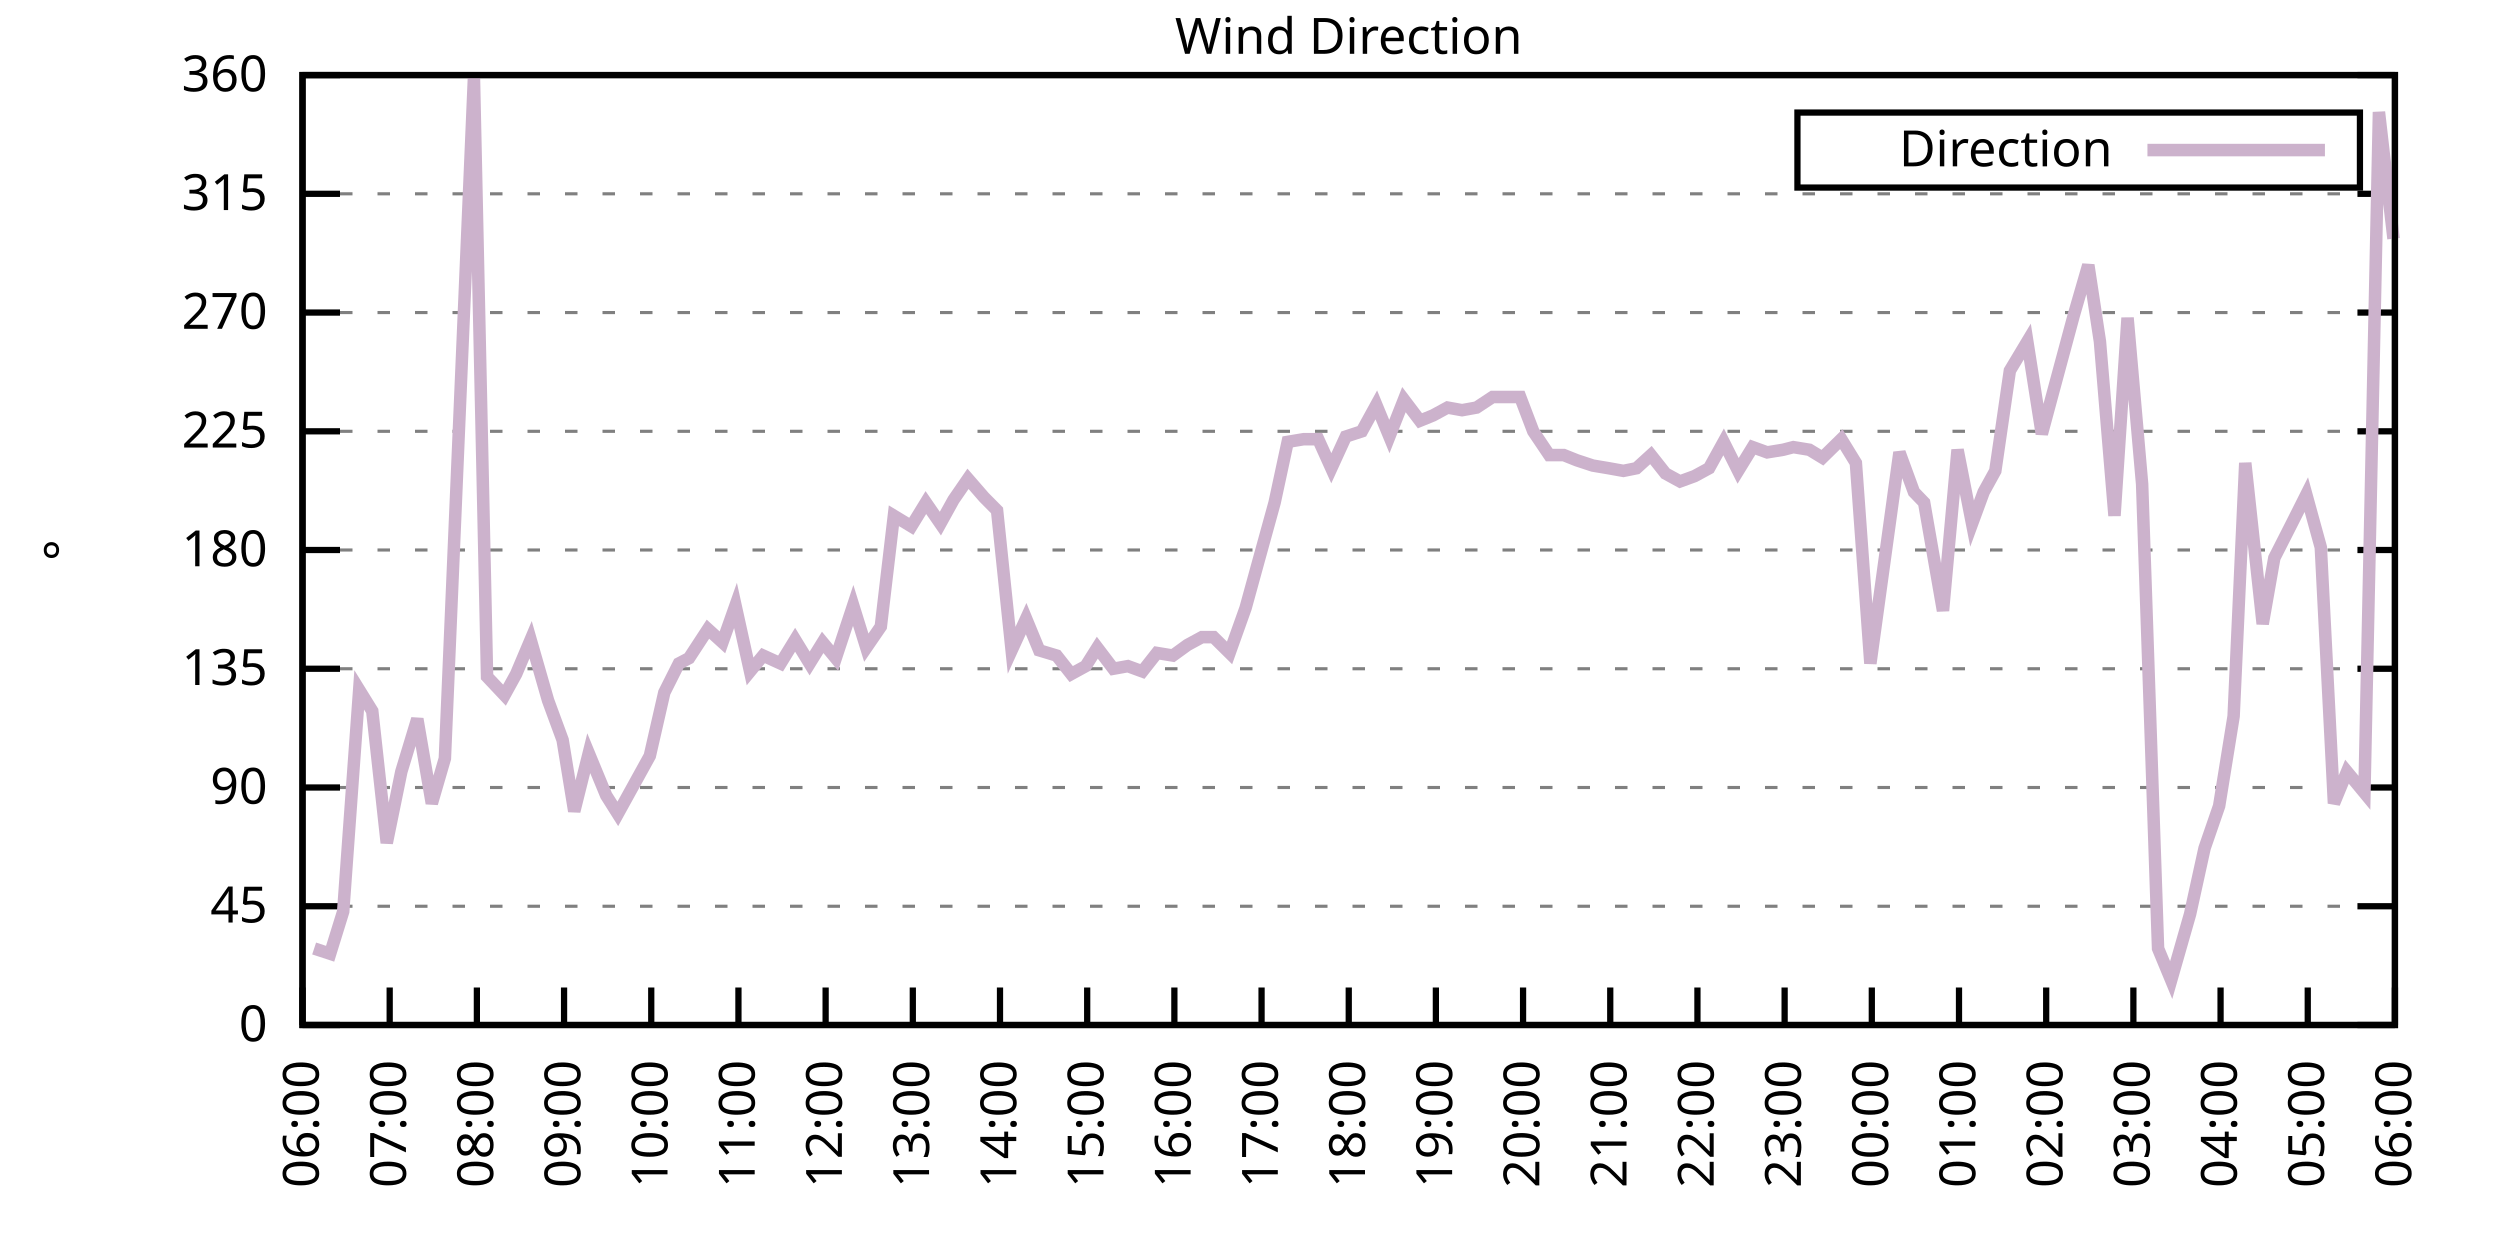
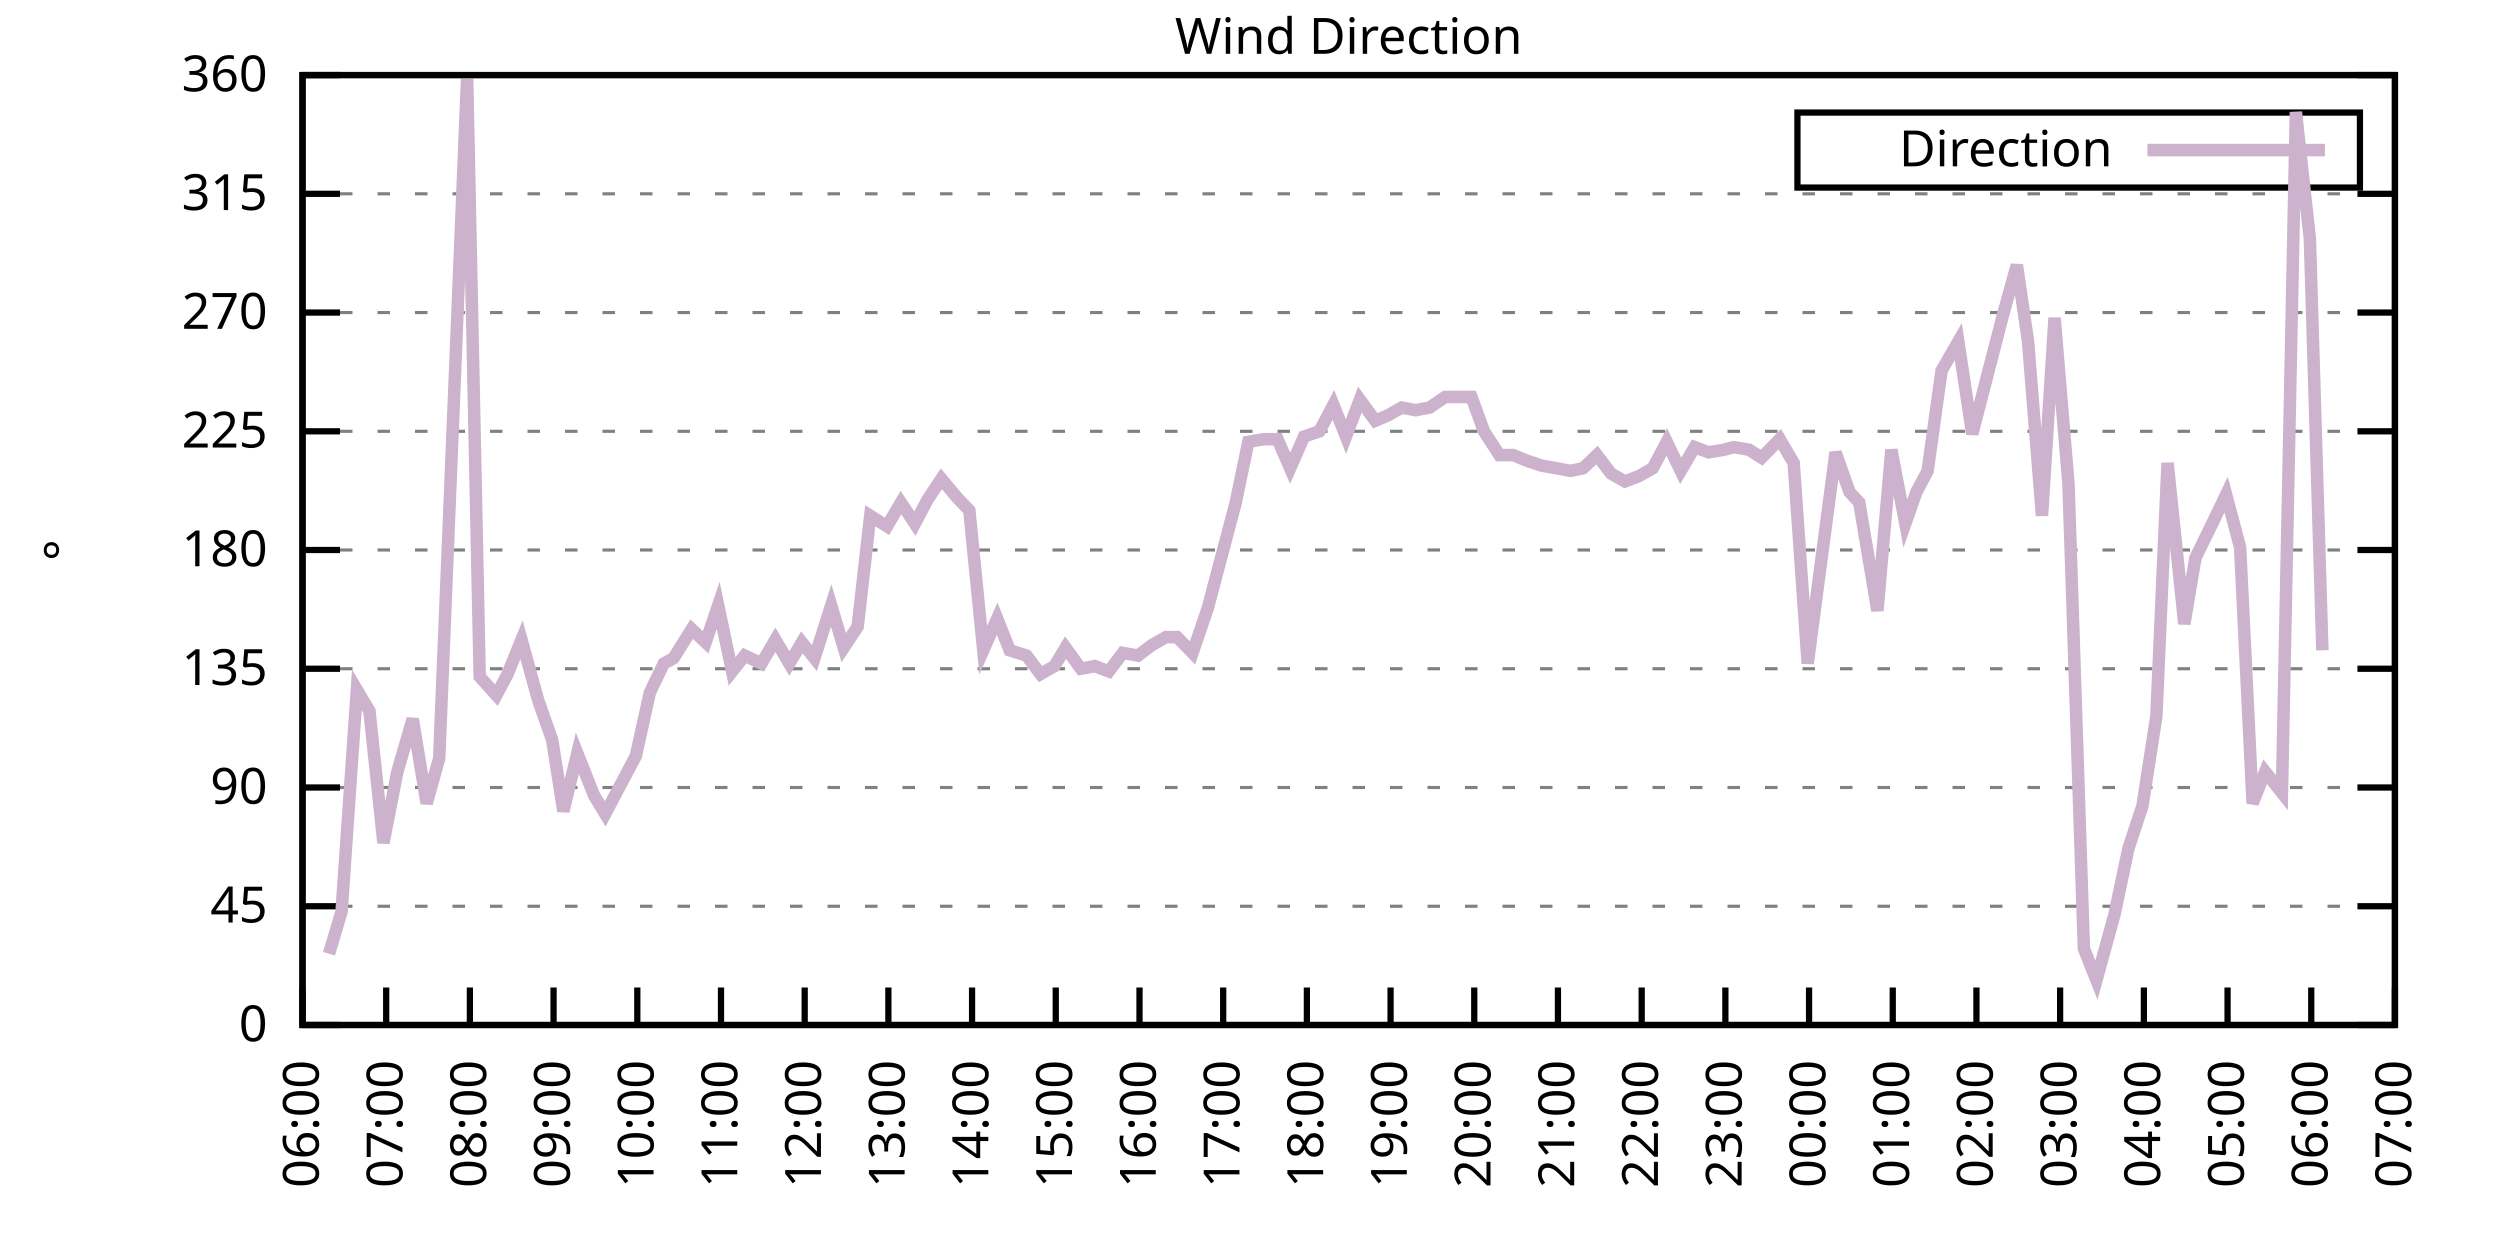
<svg xmlns="http://www.w3.org/2000/svg" xmlns:xlink="http://www.w3.org/1999/xlink" width="400" height="200" viewBox="0 0 400 200">
  <g id="gnuplot_canvas">
    <rect x="0" y="0" width="400" height="200" fill="none" />
    <defs>
      <circle id="gpDot" r="0.5" stroke-width="0.5" stroke="currentColor" />
      <path id="gpPt0" stroke-width="0.333" stroke="currentColor" d="M-1,0 h2 M0,-1 v2" />
      <path id="gpPt1" stroke-width="0.333" stroke="currentColor" d="M-1,-1 L1,1 M1,-1 L-1,1" />
      <path id="gpPt2" stroke-width="0.333" stroke="currentColor" d="M-1,0 L1,0 M0,-1 L0,1 M-1,-1 L1,1 M-1,1 L1,-1" />
      <rect id="gpPt3" stroke-width="0.333" stroke="currentColor" x="-1" y="-1" width="2" height="2" />
      <rect id="gpPt4" stroke-width="0.333" stroke="currentColor" fill="currentColor" x="-1" y="-1" width="2" height="2" />
      <circle id="gpPt5" stroke-width="0.333" stroke="currentColor" cx="0" cy="0" r="1" />
      <use xlink:href="#gpPt5" id="gpPt6" fill="currentColor" stroke="none" />
      <path id="gpPt7" stroke-width="0.333" stroke="currentColor" d="M0,-1.33 L-1.33,0.67 L1.33,0.67 z" />
      <use xlink:href="#gpPt7" id="gpPt8" fill="currentColor" stroke="none" />
      <use xlink:href="#gpPt7" id="gpPt9" stroke="currentColor" transform="rotate(180)" />
      <use xlink:href="#gpPt9" id="gpPt10" fill="currentColor" stroke="none" />
      <use xlink:href="#gpPt3" id="gpPt11" stroke="currentColor" transform="rotate(45)" />
      <use xlink:href="#gpPt11" id="gpPt12" fill="currentColor" stroke="none" />
      <path id="gpPt13" stroke-width="0.333" stroke="currentColor" d="M0,1.330 L1.265,0.411 L0.782,-1.067 L-0.782,-1.076 L-1.265,0.411 z" />
      <use xlink:href="#gpPt13" id="gpPt14" fill="currentColor" stroke="none" />
      <filter id="textbox" filterUnits="objectBoundingBox" x="0" y="0" height="1" width="1">
        <feFlood flood-color="white" flood-opacity="1" result="bgnd" />
        <feComposite in="SourceGraphic" in2="bgnd" operator="atop" />
      </filter>
      <filter id="greybox" filterUnits="objectBoundingBox" x="0" y="0" height="1" width="1">
        <feFlood flood-color="lightgrey" flood-opacity="1" result="grey" />
        <feComposite in="SourceGraphic" in2="grey" operator="atop" />
      </filter>
    </defs>
    <g fill="none" color="white" stroke="currentColor" stroke-width="1.00" stroke-linecap="butt" stroke-linejoin="miter">
</g>
    <g fill="none" color="black" stroke="currentColor" stroke-width="1.00" stroke-linecap="butt" stroke-linejoin="miter">
      <g stroke="none" shape-rendering="crispEdges">
        <polygon fill="rgb(255, 255, 255)" points="48.40,164.00 383.18,164.00 383.18,12.02 48.40,12.02 " />
      </g>
    </g>
    <g fill="none" color="black" stroke="currentColor" stroke-width="1.00" stroke-linecap="butt" stroke-linejoin="miter">
</g>
    <g fill="none" color="black" stroke="black" stroke-width="0.50" stroke-linecap="butt" stroke-linejoin="miter">
</g>
    <g fill="none" color="gray" stroke="currentColor" stroke-width="0.50" stroke-linecap="butt" stroke-linejoin="miter">
      <path stroke="gray" stroke-dasharray="2,4" class="gridline" d="M48.40,164.00 L383.19,164.00  " />
    </g>
    <g fill="none" color="gray" stroke="gray" stroke-width="1.00" stroke-linecap="butt" stroke-linejoin="miter">
</g>
    <g fill="none" color="black" stroke="currentColor" stroke-width="1.00" stroke-linecap="butt" stroke-linejoin="miter">
      <path stroke="black" d="M48.40,164.00 L54.40,164.00 M383.19,164.00 L377.19,164.00  " />
      <g transform="translate(42.80,166.60)" stroke="none" fill="black" font-family="Sans" font-size="8.00" text-anchor="end">
        <text>
          <tspan font-family="Sans"> 0</tspan>
        </text>
      </g>
    </g>
    <g fill="none" color="black" stroke="currentColor" stroke-width="1.00" stroke-linecap="butt" stroke-linejoin="miter">
</g>
    <g fill="none" color="black" stroke="black" stroke-width="0.50" stroke-linecap="butt" stroke-linejoin="miter">
</g>
    <g fill="none" color="gray" stroke="currentColor" stroke-width="0.50" stroke-linecap="butt" stroke-linejoin="miter">
      <path stroke="gray" stroke-dasharray="2,4" class="gridline" d="M48.40,145.00 L383.19,145.00  " />
    </g>
    <g fill="none" color="gray" stroke="gray" stroke-width="1.00" stroke-linecap="butt" stroke-linejoin="miter">
</g>
    <g fill="none" color="black" stroke="currentColor" stroke-width="1.00" stroke-linecap="butt" stroke-linejoin="miter">
      <path stroke="black" d="M48.40,145.00 L54.40,145.00 M383.19,145.00 L377.19,145.00  " />
      <g transform="translate(42.80,147.60)" stroke="none" fill="black" font-family="Sans" font-size="8.00" text-anchor="end">
        <text>
          <tspan font-family="Sans"> 45</tspan>
        </text>
      </g>
    </g>
    <g fill="none" color="black" stroke="currentColor" stroke-width="1.00" stroke-linecap="butt" stroke-linejoin="miter">
</g>
    <g fill="none" color="black" stroke="black" stroke-width="0.50" stroke-linecap="butt" stroke-linejoin="miter">
</g>
    <g fill="none" color="gray" stroke="currentColor" stroke-width="0.50" stroke-linecap="butt" stroke-linejoin="miter">
      <path stroke="gray" stroke-dasharray="2,4" class="gridline" d="M48.40,126.00 L383.19,126.00  " />
    </g>
    <g fill="none" color="gray" stroke="gray" stroke-width="1.00" stroke-linecap="butt" stroke-linejoin="miter">
</g>
    <g fill="none" color="black" stroke="currentColor" stroke-width="1.00" stroke-linecap="butt" stroke-linejoin="miter">
      <path stroke="black" d="M48.40,126.00 L54.40,126.00 M383.19,126.00 L377.19,126.00  " />
      <g transform="translate(42.80,128.60)" stroke="none" fill="black" font-family="Sans" font-size="8.00" text-anchor="end">
        <text>
          <tspan font-family="Sans"> 90</tspan>
        </text>
      </g>
    </g>
    <g fill="none" color="black" stroke="currentColor" stroke-width="1.00" stroke-linecap="butt" stroke-linejoin="miter">
</g>
    <g fill="none" color="black" stroke="black" stroke-width="0.50" stroke-linecap="butt" stroke-linejoin="miter">
</g>
    <g fill="none" color="gray" stroke="currentColor" stroke-width="0.50" stroke-linecap="butt" stroke-linejoin="miter">
      <path stroke="gray" stroke-dasharray="2,4" class="gridline" d="M48.40,107.00 L383.19,107.00  " />
    </g>
    <g fill="none" color="gray" stroke="gray" stroke-width="1.00" stroke-linecap="butt" stroke-linejoin="miter">
</g>
    <g fill="none" color="black" stroke="currentColor" stroke-width="1.00" stroke-linecap="butt" stroke-linejoin="miter">
      <path stroke="black" d="M48.40,107.00 L54.40,107.00 M383.19,107.00 L377.19,107.00  " />
      <g transform="translate(42.80,109.60)" stroke="none" fill="black" font-family="Sans" font-size="8.00" text-anchor="end">
        <text>
          <tspan font-family="Sans"> 135</tspan>
        </text>
      </g>
    </g>
    <g fill="none" color="black" stroke="currentColor" stroke-width="1.00" stroke-linecap="butt" stroke-linejoin="miter">
</g>
    <g fill="none" color="black" stroke="black" stroke-width="0.50" stroke-linecap="butt" stroke-linejoin="miter">
</g>
    <g fill="none" color="gray" stroke="currentColor" stroke-width="0.50" stroke-linecap="butt" stroke-linejoin="miter">
      <path stroke="gray" stroke-dasharray="2,4" class="gridline" d="M48.40,88.00 L383.19,88.00  " />
    </g>
    <g fill="none" color="gray" stroke="gray" stroke-width="1.00" stroke-linecap="butt" stroke-linejoin="miter">
</g>
    <g fill="none" color="black" stroke="currentColor" stroke-width="1.00" stroke-linecap="butt" stroke-linejoin="miter">
      <path stroke="black" d="M48.40,88.00 L54.40,88.00 M383.19,88.00 L377.19,88.00  " />
      <g transform="translate(42.80,90.60)" stroke="none" fill="black" font-family="Sans" font-size="8.00" text-anchor="end">
        <text>
          <tspan font-family="Sans"> 180</tspan>
        </text>
      </g>
    </g>
    <g fill="none" color="black" stroke="currentColor" stroke-width="1.00" stroke-linecap="butt" stroke-linejoin="miter">
</g>
    <g fill="none" color="black" stroke="black" stroke-width="0.50" stroke-linecap="butt" stroke-linejoin="miter">
</g>
    <g fill="none" color="gray" stroke="currentColor" stroke-width="0.50" stroke-linecap="butt" stroke-linejoin="miter">
      <path stroke="gray" stroke-dasharray="2,4" class="gridline" d="M48.40,69.01 L383.19,69.01  " />
    </g>
    <g fill="none" color="gray" stroke="gray" stroke-width="1.00" stroke-linecap="butt" stroke-linejoin="miter">
</g>
    <g fill="none" color="black" stroke="currentColor" stroke-width="1.00" stroke-linecap="butt" stroke-linejoin="miter">
      <path stroke="black" d="M48.40,69.01 L54.40,69.01 M383.19,69.01 L377.19,69.01  " />
      <g transform="translate(42.80,71.61)" stroke="none" fill="black" font-family="Sans" font-size="8.00" text-anchor="end">
        <text>
          <tspan font-family="Sans"> 225</tspan>
        </text>
      </g>
    </g>
    <g fill="none" color="black" stroke="currentColor" stroke-width="1.00" stroke-linecap="butt" stroke-linejoin="miter">
</g>
    <g fill="none" color="black" stroke="black" stroke-width="0.50" stroke-linecap="butt" stroke-linejoin="miter">
</g>
    <g fill="none" color="gray" stroke="currentColor" stroke-width="0.50" stroke-linecap="butt" stroke-linejoin="miter">
      <path stroke="gray" stroke-dasharray="2,4" class="gridline" d="M48.40,50.01 L383.19,50.01  " />
    </g>
    <g fill="none" color="gray" stroke="gray" stroke-width="1.00" stroke-linecap="butt" stroke-linejoin="miter">
</g>
    <g fill="none" color="black" stroke="currentColor" stroke-width="1.00" stroke-linecap="butt" stroke-linejoin="miter">
      <path stroke="black" d="M48.40,50.01 L54.40,50.01 M383.19,50.01 L377.19,50.01  " />
      <g transform="translate(42.80,52.61)" stroke="none" fill="black" font-family="Sans" font-size="8.00" text-anchor="end">
        <text>
          <tspan font-family="Sans"> 270</tspan>
        </text>
      </g>
    </g>
    <g fill="none" color="black" stroke="currentColor" stroke-width="1.00" stroke-linecap="butt" stroke-linejoin="miter">
</g>
    <g fill="none" color="black" stroke="black" stroke-width="0.50" stroke-linecap="butt" stroke-linejoin="miter">
</g>
    <g fill="none" color="gray" stroke="currentColor" stroke-width="0.50" stroke-linecap="butt" stroke-linejoin="miter">
      <path stroke="gray" stroke-dasharray="2,4" class="gridline" d="M48.40,31.01 L383.19,31.01  " />
    </g>
    <g fill="none" color="gray" stroke="gray" stroke-width="1.00" stroke-linecap="butt" stroke-linejoin="miter">
</g>
    <g fill="none" color="black" stroke="currentColor" stroke-width="1.00" stroke-linecap="butt" stroke-linejoin="miter">
      <path stroke="black" d="M48.40,31.01 L54.40,31.01 M383.19,31.01 L377.19,31.01  " />
      <g transform="translate(42.80,33.61)" stroke="none" fill="black" font-family="Sans" font-size="8.00" text-anchor="end">
        <text>
          <tspan font-family="Sans"> 315</tspan>
        </text>
      </g>
    </g>
    <g fill="none" color="black" stroke="currentColor" stroke-width="1.00" stroke-linecap="butt" stroke-linejoin="miter">
</g>
    <g fill="none" color="black" stroke="black" stroke-width="0.50" stroke-linecap="butt" stroke-linejoin="miter">
</g>
    <g fill="none" color="gray" stroke="currentColor" stroke-width="0.50" stroke-linecap="butt" stroke-linejoin="miter">
      <path stroke="gray" stroke-dasharray="2,4" class="gridline" d="M48.40,12.01 L383.19,12.01  " />
    </g>
    <g fill="none" color="gray" stroke="gray" stroke-width="1.00" stroke-linecap="butt" stroke-linejoin="miter">
</g>
    <g fill="none" color="black" stroke="currentColor" stroke-width="1.00" stroke-linecap="butt" stroke-linejoin="miter">
      <path stroke="black" d="M48.40,12.01 L54.40,12.01 M383.19,12.01 L377.19,12.01  " />
      <g transform="translate(42.80,14.61)" stroke="none" fill="black" font-family="Sans" font-size="8.00" text-anchor="end">
        <text>
          <tspan font-family="Sans"> 360</tspan>
        </text>
      </g>
    </g>
    <g fill="none" color="black" stroke="currentColor" stroke-width="1.00" stroke-linecap="butt" stroke-linejoin="miter">
      <path stroke="black" d="M48.40,164.00 L48.40,158.00  " />
      <g transform="translate(51.00,169.60) rotate(270.00)" stroke="none" fill="black" font-family="Sans" font-size="8.00" text-anchor="end">
        <text>
          <tspan font-family="Sans">06:00</tspan>
        </text>
      </g>
    </g>
    <g fill="none" color="black" stroke="currentColor" stroke-width="1.00" stroke-linecap="butt" stroke-linejoin="miter">
-       <path stroke="black" d="M62.35,164.00 L62.35,158.00  " />
-       <g transform="translate(64.95,169.60) rotate(270.00)" stroke="none" fill="black" font-family="Sans" font-size="8.00" text-anchor="end">
+       <path stroke="black" d="M61.79,164.00 L61.79,158.00  " />
+       <g transform="translate(64.39,169.60) rotate(270.00)" stroke="none" fill="black" font-family="Sans" font-size="8.00" text-anchor="end">
        <text>
          <tspan font-family="Sans">07:00</tspan>
        </text>
      </g>
    </g>
    <g fill="none" color="black" stroke="currentColor" stroke-width="1.00" stroke-linecap="butt" stroke-linejoin="miter">
-       <path stroke="black" d="M76.30,164.00 L76.30,158.00  " />
-       <g transform="translate(78.90,169.60) rotate(270.00)" stroke="none" fill="black" font-family="Sans" font-size="8.00" text-anchor="end">
+       <path stroke="black" d="M75.18,164.00 L75.18,158.00  " />
+       <g transform="translate(77.78,169.60) rotate(270.00)" stroke="none" fill="black" font-family="Sans" font-size="8.00" text-anchor="end">
        <text>
          <tspan font-family="Sans">08:00</tspan>
        </text>
      </g>
    </g>
    <g fill="none" color="black" stroke="currentColor" stroke-width="1.00" stroke-linecap="butt" stroke-linejoin="miter">
-       <path stroke="black" d="M90.25,164.00 L90.25,158.00  " />
-       <g transform="translate(92.85,169.60) rotate(270.00)" stroke="none" fill="black" font-family="Sans" font-size="8.00" text-anchor="end">
+       <path stroke="black" d="M88.57,164.00 L88.57,158.00  " />
+       <g transform="translate(91.17,169.60) rotate(270.00)" stroke="none" fill="black" font-family="Sans" font-size="8.00" text-anchor="end">
        <text>
          <tspan font-family="Sans">09:00</tspan>
        </text>
      </g>
    </g>
    <g fill="none" color="black" stroke="currentColor" stroke-width="1.00" stroke-linecap="butt" stroke-linejoin="miter">
-       <path stroke="black" d="M104.20,164.00 L104.20,158.00  " />
-       <g transform="translate(106.80,169.60) rotate(270.00)" stroke="none" fill="black" font-family="Sans" font-size="8.00" text-anchor="end">
+       <path stroke="black" d="M101.97,164.00 L101.97,158.00  " />
+       <g transform="translate(104.57,169.60) rotate(270.00)" stroke="none" fill="black" font-family="Sans" font-size="8.00" text-anchor="end">
        <text>
          <tspan font-family="Sans">10:00</tspan>
        </text>
      </g>
    </g>
    <g fill="none" color="black" stroke="currentColor" stroke-width="1.00" stroke-linecap="butt" stroke-linejoin="miter">
-       <path stroke="black" d="M118.15,164.00 L118.15,158.00  " />
-       <g transform="translate(120.75,169.60) rotate(270.00)" stroke="none" fill="black" font-family="Sans" font-size="8.00" text-anchor="end">
+       <path stroke="black" d="M115.36,164.00 L115.36,158.00  " />
+       <g transform="translate(117.96,169.60) rotate(270.00)" stroke="none" fill="black" font-family="Sans" font-size="8.00" text-anchor="end">
        <text>
          <tspan font-family="Sans">11:00</tspan>
        </text>
      </g>
    </g>
    <g fill="none" color="black" stroke="currentColor" stroke-width="1.00" stroke-linecap="butt" stroke-linejoin="miter">
-       <path stroke="black" d="M132.10,164.00 L132.10,158.00  " />
-       <g transform="translate(134.70,169.60) rotate(270.00)" stroke="none" fill="black" font-family="Sans" font-size="8.00" text-anchor="end">
+       <path stroke="black" d="M128.75,164.00 L128.75,158.00  " />
+       <g transform="translate(131.35,169.60) rotate(270.00)" stroke="none" fill="black" font-family="Sans" font-size="8.00" text-anchor="end">
        <text>
          <tspan font-family="Sans">12:00</tspan>
        </text>
      </g>
    </g>
    <g fill="none" color="black" stroke="currentColor" stroke-width="1.00" stroke-linecap="butt" stroke-linejoin="miter">
-       <path stroke="black" d="M146.05,164.00 L146.05,158.00  " />
-       <g transform="translate(148.65,169.60) rotate(270.00)" stroke="none" fill="black" font-family="Sans" font-size="8.00" text-anchor="end">
+       <path stroke="black" d="M142.14,164.00 L142.14,158.00  " />
+       <g transform="translate(144.74,169.60) rotate(270.00)" stroke="none" fill="black" font-family="Sans" font-size="8.00" text-anchor="end">
        <text>
          <tspan font-family="Sans">13:00</tspan>
        </text>
      </g>
    </g>
    <g fill="none" color="black" stroke="currentColor" stroke-width="1.00" stroke-linecap="butt" stroke-linejoin="miter">
-       <path stroke="black" d="M160.00,164.00 L160.00,158.00  " />
-       <g transform="translate(162.60,169.60) rotate(270.00)" stroke="none" fill="black" font-family="Sans" font-size="8.00" text-anchor="end">
+       <path stroke="black" d="M155.53,164.00 L155.53,158.00  " />
+       <g transform="translate(158.13,169.60) rotate(270.00)" stroke="none" fill="black" font-family="Sans" font-size="8.00" text-anchor="end">
        <text>
          <tspan font-family="Sans">14:00</tspan>
        </text>
      </g>
    </g>
    <g fill="none" color="black" stroke="currentColor" stroke-width="1.00" stroke-linecap="butt" stroke-linejoin="miter">
-       <path stroke="black" d="M173.95,164.00 L173.95,158.00  " />
-       <g transform="translate(176.55,169.60) rotate(270.00)" stroke="none" fill="black" font-family="Sans" font-size="8.00" text-anchor="end">
+       <path stroke="black" d="M168.92,164.00 L168.92,158.00  " />
+       <g transform="translate(171.52,169.60) rotate(270.00)" stroke="none" fill="black" font-family="Sans" font-size="8.00" text-anchor="end">
        <text>
          <tspan font-family="Sans">15:00</tspan>
        </text>
      </g>
    </g>
    <g fill="none" color="black" stroke="currentColor" stroke-width="1.00" stroke-linecap="butt" stroke-linejoin="miter">
-       <path stroke="black" d="M187.90,164.00 L187.90,158.00  " />
-       <g transform="translate(190.50,169.60) rotate(270.00)" stroke="none" fill="black" font-family="Sans" font-size="8.00" text-anchor="end">
+       <path stroke="black" d="M182.32,164.00 L182.32,158.00  " />
+       <g transform="translate(184.92,169.60) rotate(270.00)" stroke="none" fill="black" font-family="Sans" font-size="8.00" text-anchor="end">
        <text>
          <tspan font-family="Sans">16:00</tspan>
        </text>
      </g>
    </g>
    <g fill="none" color="black" stroke="currentColor" stroke-width="1.00" stroke-linecap="butt" stroke-linejoin="miter">
-       <path stroke="black" d="M201.85,164.00 L201.85,158.00  " />
-       <g transform="translate(204.45,169.60) rotate(270.00)" stroke="none" fill="black" font-family="Sans" font-size="8.00" text-anchor="end">
+       <path stroke="black" d="M195.71,164.00 L195.71,158.00  " />
+       <g transform="translate(198.31,169.60) rotate(270.00)" stroke="none" fill="black" font-family="Sans" font-size="8.00" text-anchor="end">
        <text>
          <tspan font-family="Sans">17:00</tspan>
        </text>
      </g>
    </g>
    <g fill="none" color="black" stroke="currentColor" stroke-width="1.00" stroke-linecap="butt" stroke-linejoin="miter">
-       <path stroke="black" d="M215.80,164.00 L215.80,158.00  " />
-       <g transform="translate(218.40,169.60) rotate(270.00)" stroke="none" fill="black" font-family="Sans" font-size="8.00" text-anchor="end">
+       <path stroke="black" d="M209.10,164.00 L209.10,158.00  " />
+       <g transform="translate(211.70,169.60) rotate(270.00)" stroke="none" fill="black" font-family="Sans" font-size="8.00" text-anchor="end">
        <text>
          <tspan font-family="Sans">18:00</tspan>
        </text>
      </g>
    </g>
    <g fill="none" color="black" stroke="currentColor" stroke-width="1.00" stroke-linecap="butt" stroke-linejoin="miter">
-       <path stroke="black" d="M229.74,164.00 L229.74,158.00  " />
-       <g transform="translate(232.34,169.60) rotate(270.00)" stroke="none" fill="black" font-family="Sans" font-size="8.00" text-anchor="end">
+       <path stroke="black" d="M222.49,164.00 L222.49,158.00  " />
+       <g transform="translate(225.09,169.60) rotate(270.00)" stroke="none" fill="black" font-family="Sans" font-size="8.00" text-anchor="end">
        <text>
          <tspan font-family="Sans">19:00</tspan>
        </text>
      </g>
    </g>
    <g fill="none" color="black" stroke="currentColor" stroke-width="1.00" stroke-linecap="butt" stroke-linejoin="miter">
-       <path stroke="black" d="M243.69,164.00 L243.69,158.00  " />
-       <g transform="translate(246.29,169.60) rotate(270.00)" stroke="none" fill="black" font-family="Sans" font-size="8.00" text-anchor="end">
+       <path stroke="black" d="M235.88,164.00 L235.88,158.00  " />
+       <g transform="translate(238.48,169.60) rotate(270.00)" stroke="none" fill="black" font-family="Sans" font-size="8.00" text-anchor="end">
        <text>
          <tspan font-family="Sans">20:00</tspan>
        </text>
      </g>
    </g>
    <g fill="none" color="black" stroke="currentColor" stroke-width="1.00" stroke-linecap="butt" stroke-linejoin="miter">
-       <path stroke="black" d="M257.64,164.00 L257.64,158.00  " />
-       <g transform="translate(260.24,169.60) rotate(270.00)" stroke="none" fill="black" font-family="Sans" font-size="8.00" text-anchor="end">
+       <path stroke="black" d="M249.27,164.00 L249.27,158.00  " />
+       <g transform="translate(251.87,169.60) rotate(270.00)" stroke="none" fill="black" font-family="Sans" font-size="8.00" text-anchor="end">
        <text>
          <tspan font-family="Sans">21:00</tspan>
        </text>
      </g>
    </g>
    <g fill="none" color="black" stroke="currentColor" stroke-width="1.00" stroke-linecap="butt" stroke-linejoin="miter">
-       <path stroke="black" d="M271.59,164.00 L271.59,158.00  " />
-       <g transform="translate(274.19,169.60) rotate(270.00)" stroke="none" fill="black" font-family="Sans" font-size="8.00" text-anchor="end">
+       <path stroke="black" d="M262.67,164.00 L262.67,158.00  " />
+       <g transform="translate(265.27,169.60) rotate(270.00)" stroke="none" fill="black" font-family="Sans" font-size="8.00" text-anchor="end">
        <text>
          <tspan font-family="Sans">22:00</tspan>
        </text>
      </g>
    </g>
    <g fill="none" color="black" stroke="currentColor" stroke-width="1.00" stroke-linecap="butt" stroke-linejoin="miter">
-       <path stroke="black" d="M285.54,164.00 L285.54,158.00  " />
-       <g transform="translate(288.14,169.60) rotate(270.00)" stroke="none" fill="black" font-family="Sans" font-size="8.00" text-anchor="end">
+       <path stroke="black" d="M276.06,164.00 L276.06,158.00  " />
+       <g transform="translate(278.66,169.60) rotate(270.00)" stroke="none" fill="black" font-family="Sans" font-size="8.00" text-anchor="end">
        <text>
          <tspan font-family="Sans">23:00</tspan>
        </text>
      </g>
    </g>
    <g fill="none" color="black" stroke="currentColor" stroke-width="1.00" stroke-linecap="butt" stroke-linejoin="miter">
-       <path stroke="black" d="M299.49,164.00 L299.49,158.00  " />
-       <g transform="translate(302.09,169.60) rotate(270.00)" stroke="none" fill="black" font-family="Sans" font-size="8.00" text-anchor="end">
+       <path stroke="black" d="M289.45,164.00 L289.45,158.00  " />
+       <g transform="translate(292.05,169.60) rotate(270.00)" stroke="none" fill="black" font-family="Sans" font-size="8.00" text-anchor="end">
        <text>
          <tspan font-family="Sans">00:00</tspan>
        </text>
      </g>
    </g>
    <g fill="none" color="black" stroke="currentColor" stroke-width="1.00" stroke-linecap="butt" stroke-linejoin="miter">
-       <path stroke="black" d="M313.44,164.00 L313.44,158.00  " />
-       <g transform="translate(316.04,169.60) rotate(270.00)" stroke="none" fill="black" font-family="Sans" font-size="8.00" text-anchor="end">
+       <path stroke="black" d="M302.84,164.00 L302.84,158.00  " />
+       <g transform="translate(305.44,169.60) rotate(270.00)" stroke="none" fill="black" font-family="Sans" font-size="8.00" text-anchor="end">
        <text>
          <tspan font-family="Sans">01:00</tspan>
        </text>
      </g>
    </g>
    <g fill="none" color="black" stroke="currentColor" stroke-width="1.00" stroke-linecap="butt" stroke-linejoin="miter">
-       <path stroke="black" d="M327.39,164.00 L327.39,158.00  " />
-       <g transform="translate(329.99,169.60) rotate(270.00)" stroke="none" fill="black" font-family="Sans" font-size="8.00" text-anchor="end">
+       <path stroke="black" d="M316.23,164.00 L316.23,158.00  " />
+       <g transform="translate(318.83,169.60) rotate(270.00)" stroke="none" fill="black" font-family="Sans" font-size="8.00" text-anchor="end">
        <text>
          <tspan font-family="Sans">02:00</tspan>
        </text>
      </g>
    </g>
    <g fill="none" color="black" stroke="currentColor" stroke-width="1.00" stroke-linecap="butt" stroke-linejoin="miter">
-       <path stroke="black" d="M341.34,164.00 L341.34,158.00  " />
-       <g transform="translate(343.94,169.60) rotate(270.00)" stroke="none" fill="black" font-family="Sans" font-size="8.00" text-anchor="end">
+       <path stroke="black" d="M329.62,164.00 L329.62,158.00  " />
+       <g transform="translate(332.22,169.60) rotate(270.00)" stroke="none" fill="black" font-family="Sans" font-size="8.00" text-anchor="end">
        <text>
          <tspan font-family="Sans">03:00</tspan>
        </text>
      </g>
    </g>
    <g fill="none" color="black" stroke="currentColor" stroke-width="1.00" stroke-linecap="butt" stroke-linejoin="miter">
-       <path stroke="black" d="M355.29,164.00 L355.29,158.00  " />
-       <g transform="translate(357.89,169.60) rotate(270.00)" stroke="none" fill="black" font-family="Sans" font-size="8.00" text-anchor="end">
+       <path stroke="black" d="M343.02,164.00 L343.02,158.00  " />
+       <g transform="translate(345.62,169.60) rotate(270.00)" stroke="none" fill="black" font-family="Sans" font-size="8.00" text-anchor="end">
        <text>
          <tspan font-family="Sans">04:00</tspan>
        </text>
      </g>
    </g>
    <g fill="none" color="black" stroke="currentColor" stroke-width="1.00" stroke-linecap="butt" stroke-linejoin="miter">
-       <path stroke="black" d="M369.24,164.00 L369.24,158.00  " />
-       <g transform="translate(371.84,169.60) rotate(270.00)" stroke="none" fill="black" font-family="Sans" font-size="8.00" text-anchor="end">
+       <path stroke="black" d="M356.41,164.00 L356.41,158.00  " />
+       <g transform="translate(359.01,169.60) rotate(270.00)" stroke="none" fill="black" font-family="Sans" font-size="8.00" text-anchor="end">
        <text>
          <tspan font-family="Sans">05:00</tspan>
+         </text>
+       </g>
+     </g>
+     <g fill="none" color="black" stroke="currentColor" stroke-width="1.00" stroke-linecap="butt" stroke-linejoin="miter">
+       <path stroke="black" d="M369.80,164.00 L369.80,158.00  " />
+       <g transform="translate(372.40,169.60) rotate(270.00)" stroke="none" fill="black" font-family="Sans" font-size="8.00" text-anchor="end">
+         <text>
+           <tspan font-family="Sans">06:00</tspan>
        </text>
      </g>
    </g>
    <g fill="none" color="black" stroke="currentColor" stroke-width="1.00" stroke-linecap="butt" stroke-linejoin="miter">
      <path stroke="black" d="M383.19,164.00 L383.19,158.00  " />
      <g transform="translate(385.79,169.60) rotate(270.00)" stroke="none" fill="black" font-family="Sans" font-size="8.00" text-anchor="end">
        <text>
-           <tspan font-family="Sans">06:00</tspan>
+           <tspan font-family="Sans">07:00</tspan>
        </text>
      </g>
    </g>
    <g fill="none" color="black" stroke="currentColor" stroke-width="1.00" stroke-linecap="butt" stroke-linejoin="miter">
</g>
    <g fill="none" color="black" stroke="currentColor" stroke-width="1.00" stroke-linecap="butt" stroke-linejoin="miter">
      <path stroke="black" d="M48.40,12.01 L48.40,164.00 L383.19,164.00 L383.19,12.01 L48.40,12.01 Z  " />
    </g>
    <g fill="none" color="black" stroke="currentColor" stroke-width="1.00" stroke-linecap="butt" stroke-linejoin="miter">
</g>
    <g fill="none" color="black" stroke="currentColor" stroke-width="1.00" stroke-linecap="butt" stroke-linejoin="miter">
      <path stroke="black" d="M287.59,30.01 L287.59,18.01 L377.59,18.01 L377.59,30.01 L287.59,30.01 Z  " />
    </g>
    <g id="Wind_direction_plot_1">
      <g fill="none" color="white" stroke="black" stroke-width="2.00" stroke-linecap="butt" stroke-linejoin="miter">
</g>
      <g fill="none" color="black" stroke="currentColor" stroke-width="2.00" stroke-linecap="butt" stroke-linejoin="miter">
        <g transform="translate(337.99,26.61)" stroke="none" fill="black" font-family="Sans" font-size="8.00" text-anchor="end">
          <text>
            <tspan font-family="Sans">Direction</tspan>
          </text>
        </g>
      </g>
      <g fill="none" color="black" stroke="currentColor" stroke-width="2.00" stroke-linecap="butt" stroke-linejoin="miter">
-         <path stroke="rgb(204, 178, 204)" d="M343.59,24.01 L371.99,24.01 M50.26,151.76 L52.82,152.60 L54.91,145.85 L57.47,110.38 L59.56,113.76 L61.88,134.87   L64.21,123.47 L66.77,115.03 L69.09,128.54 L71.18,121.36 L75.83,12.43 L77.93,108.27 L80.72,111.23 L82.58,107.85   L84.90,102.36 L87.69,112.07 L90.02,118.40 L91.88,129.80 L94.20,120.51 L96.99,127.27 L98.85,130.22 L103.97,120.94   L106.29,110.80 L108.62,106.16 L110.24,105.31 L113.27,100.67 L115.59,102.78 L117.68,96.87 L120.01,107.43 L122.10,104.89   L124.89,106.16 L127.22,102.36 L129.54,106.16 L131.63,102.78 L133.72,105.31 L136.51,96.87 L138.61,103.63 L140.93,100.25   L143.02,82.52 L145.81,84.21 L148.14,80.41 L150.46,83.78 L152.56,79.98 L154.88,76.61 L157.44,79.56 L159.53,81.67   L161.86,104.05 L164.18,98.98 L166.27,104.05 L169.06,104.89 L171.39,107.85 L173.71,106.58 L175.57,103.63 L178.13,107.00   L180.46,106.58 L182.78,107.43 L185.11,104.47 L187.66,104.89 L189.99,103.20 L192.31,101.94 L194.17,101.94 L196.73,104.47   L199.29,97.29 L201.38,89.69 L203.94,80.41 L206.03,70.70 L208.59,70.27 L210.91,70.27 L213.01,74.92 L215.33,69.85   L217.89,69.01 L220.21,64.78 L222.30,69.85 L224.63,63.94 L227.19,67.32 L229.28,66.47 L231.60,65.21 L233.93,65.63   L236.25,65.21 L238.81,63.52 L240.90,63.52 L243.23,63.52 L245.32,69.01 L247.88,72.81 L250.20,72.81 L252.30,73.65   L254.85,74.49 L257.41,74.92 L259.74,75.34 L261.83,74.92 L264.15,72.81 L266.48,75.76 L268.80,77.03 L271.13,76.18   L273.45,74.92 L275.78,70.70 L278.10,75.34 L280.43,71.54 L282.75,72.38 L285.31,71.96 L286.94,71.54 L289.50,71.96   L291.59,73.23 L294.61,70.27 L296.94,74.07 L299.26,106.16 L303.91,72.38 L306.23,78.72 L307.86,80.41 L310.88,97.72   L313.21,71.96 L315.53,83.78 L317.39,78.72 L319.25,75.34 L321.58,59.30 L324.37,54.65 L326.69,69.43 L331.81,50.43   L334.13,42.41 L335.99,54.65 L338.32,82.52 L340.41,50.85 L342.74,77.45 L345.29,151.76 L347.39,156.82 L350.41,146.27   L352.73,135.71 L355.06,128.96 L357.38,114.60 L359.24,74.07 L362.03,99.83 L363.89,89.27 L366.68,83.78 L369.01,79.14   L371.33,87.58 L373.43,128.54 L375.52,123.47 L378.31,126.85 L380.63,17.92 L382.96,38.19  " />
+         <path stroke="rgb(204, 178, 204)" d="M343.59,24.01 L371.99,24.01 M52.64,152.60 L54.65,145.85 L57.10,110.38 L59.11,113.76 L61.35,134.87 L63.58,123.47   L66.03,115.03 L68.26,128.54 L70.27,121.36 L74.74,12.43 L76.75,108.27 L79.42,111.23 L81.21,107.85 L83.44,102.36   L86.12,112.07 L88.35,118.40 L90.14,129.80 L92.37,120.51 L95.05,127.27 L96.83,130.22 L101.74,120.94 L103.98,110.80   L106.21,106.16 L107.77,105.31 L110.67,100.67 L112.90,102.78 L114.91,96.87 L117.14,107.43 L119.15,104.89 L121.83,106.16   L124.06,102.36 L126.29,106.16 L128.30,102.78 L130.31,105.31 L132.99,96.87 L135.00,103.63 L137.23,100.25 L139.24,82.52   L141.92,84.21 L144.15,80.41 L146.38,83.78 L148.39,79.98 L150.62,76.61 L153.08,79.56 L155.09,81.67 L157.32,104.05   L159.55,98.98 L161.56,104.05 L164.24,104.89 L166.47,107.85 L168.70,106.58 L170.49,103.63 L172.94,107.00 L175.17,106.58   L177.41,107.43 L179.64,104.47 L182.09,104.89 L184.32,103.20 L186.56,101.94 L188.34,101.94 L190.80,104.47 L193.25,97.29   L195.26,89.69 L197.72,80.41 L199.73,70.70 L202.18,70.27 L204.41,70.27 L206.42,74.92 L208.65,69.85 L211.11,69.01   L213.34,64.78 L215.35,69.85 L217.58,63.94 L220.04,67.32 L222.04,66.47 L224.28,65.21 L226.51,65.63 L228.74,65.21   L231.20,63.52 L233.20,63.52 L235.44,63.52 L237.44,69.01 L239.90,72.81 L242.13,72.81 L244.14,73.65 L246.60,74.49   L249.05,74.92 L251.28,75.34 L253.29,74.92 L255.52,72.81 L257.76,75.76 L259.99,77.03 L262.22,76.18 L264.45,74.92   L266.68,70.70 L268.92,75.34 L271.15,71.54 L273.38,72.38 L275.83,71.96 L277.40,71.54 L279.85,71.96 L281.86,73.23   L284.76,70.27 L286.99,74.07 L289.23,106.16 L293.69,72.38 L295.92,78.72 L297.48,80.41 L300.39,97.72 L302.62,71.96   L304.85,83.78 L306.63,78.72 L308.42,75.34 L310.65,59.30 L313.33,54.65 L315.56,69.43 L320.47,50.43 L322.70,42.41   L324.49,54.65 L326.72,82.52 L328.73,50.85 L330.96,77.45 L333.42,151.76 L335.43,156.82 L338.33,146.27 L340.56,135.71   L342.79,128.96 L345.02,114.60 L346.81,74.07 L349.49,99.83 L351.27,89.27 L353.95,83.78 L356.18,79.14 L358.42,87.58   L360.42,128.54 L362.43,123.47 L365.11,126.85 L367.34,17.92 L369.58,38.19 L371.58,104.05  " />
      </g>
    </g>
    <g fill="none" color="black" stroke="currentColor" stroke-width="2.00" stroke-linecap="butt" stroke-linejoin="miter">
</g>
    <g fill="none" color="black" stroke="black" stroke-width="1.00" stroke-linecap="butt" stroke-linejoin="miter">
</g>
    <g fill="none" color="black" stroke="currentColor" stroke-width="1.00" stroke-linecap="butt" stroke-linejoin="miter">
      <path stroke="black" d="M48.40,12.01 L48.40,164.00 L383.19,164.00 L383.19,12.01 L48.40,12.01 Z  " />
      <g transform="translate(12.80,88.01) rotate(270.00)" stroke="none" fill="black" font-family="Sans" font-size="8.00" text-anchor="middle">
        <text>
          <tspan font-family="Sans">°</tspan>
        </text>
      </g>
    </g>
    <g fill="none" color="black" stroke="currentColor" stroke-width="1.00" stroke-linecap="butt" stroke-linejoin="miter">
</g>
    <g fill="none" color="black" stroke="currentColor" stroke-width="1.00" stroke-linecap="butt" stroke-linejoin="miter">
      <g transform="translate(215.79,8.61)" stroke="none" fill="black" font-family="Sans" font-size="8.00" text-anchor="middle">
        <text>
          <tspan font-family="Sans">Wind Direction</tspan>
        </text>
      </g>
    </g>
    <g fill="none" color="black" stroke="currentColor" stroke-width="1.00" stroke-linecap="butt" stroke-linejoin="miter">
</g>
  </g>
</svg>
